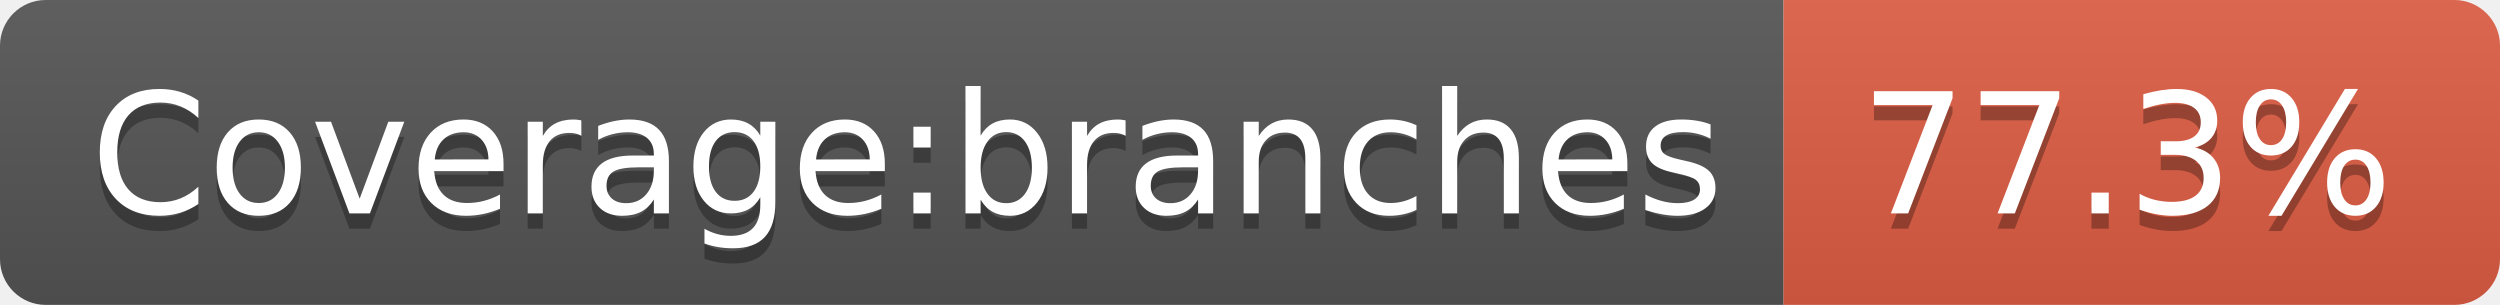
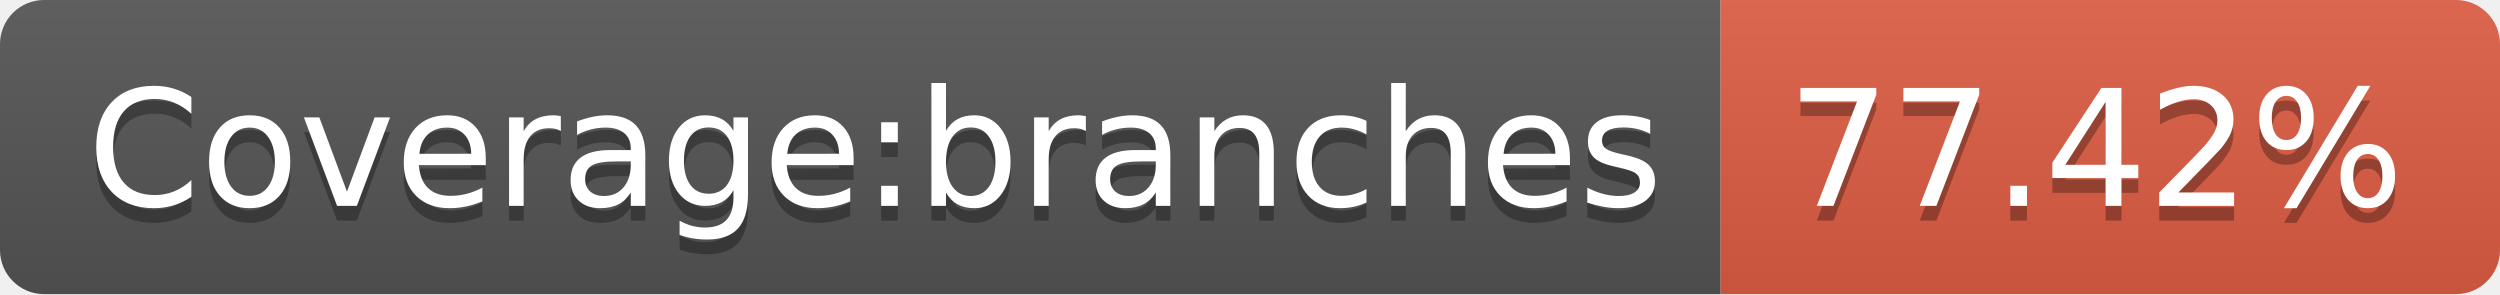
- <svg xmlns="http://www.w3.org/2000/svg" width="164" height="20" role="img" aria-label="Coverage:branches: 77.3%">
+ <svg xmlns="http://www.w3.org/2000/svg" width="170" height="20" role="img" aria-label="Coverage:branches: 77.42%">
  <linearGradient id="s" x2="0" y2="100%">
    <stop offset="0" stop-color="#bbb" stop-opacity=".1" />
    <stop offset="1" stop-opacity=".1" />
  </linearGradient>
  <clipPath id="r">
-     <rect width="164" height="20" rx="3" fill="#fff" />
+     <rect width="170" height="20" rx="3" fill="#fff" />
  </clipPath>
  <g clip-path="url(#r)">
    <rect width="117" height="20" fill="#555" />
-     <rect x="117" width="47" height="20" fill="#e05d44" />
-     <rect width="164" height="20" fill="url(#s)" />
+     <rect x="117" width="53" height="20" fill="#e05d44" />
+     <rect width="170" height="20" fill="url(#s)" />
  </g>
  <g fill="#fff" text-anchor="middle" font-family="Verdana,Geneva,DejaVu Sans,sans-serif" text-rendering="geometricPrecision" font-size="110">
    <text aria-hidden="true" x="595" y="150" fill="#010101" fill-opacity=".3" transform="scale(.1)" textLength="1070">Coverage:branches</text>
    <text x="595" y="140" transform="scale(.1)" fill="#fff" textLength="1070">Coverage:branches</text>
-     <text aria-hidden="true" x="1395" y="150" fill="#010101" fill-opacity=".3" transform="scale(.1)" textLength="370">77.3%</text>
-     <text x="1395" y="140" transform="scale(.1)" fill="#fff" textLength="370">77.3%</text>
+     <text aria-hidden="true" x="1425" y="150" fill="#010101" fill-opacity=".3" transform="scale(.1)" textLength="430">77.42%</text>
+     <text x="1425" y="140" transform="scale(.1)" fill="#fff" textLength="430">77.42%</text>
  </g>
</svg>
